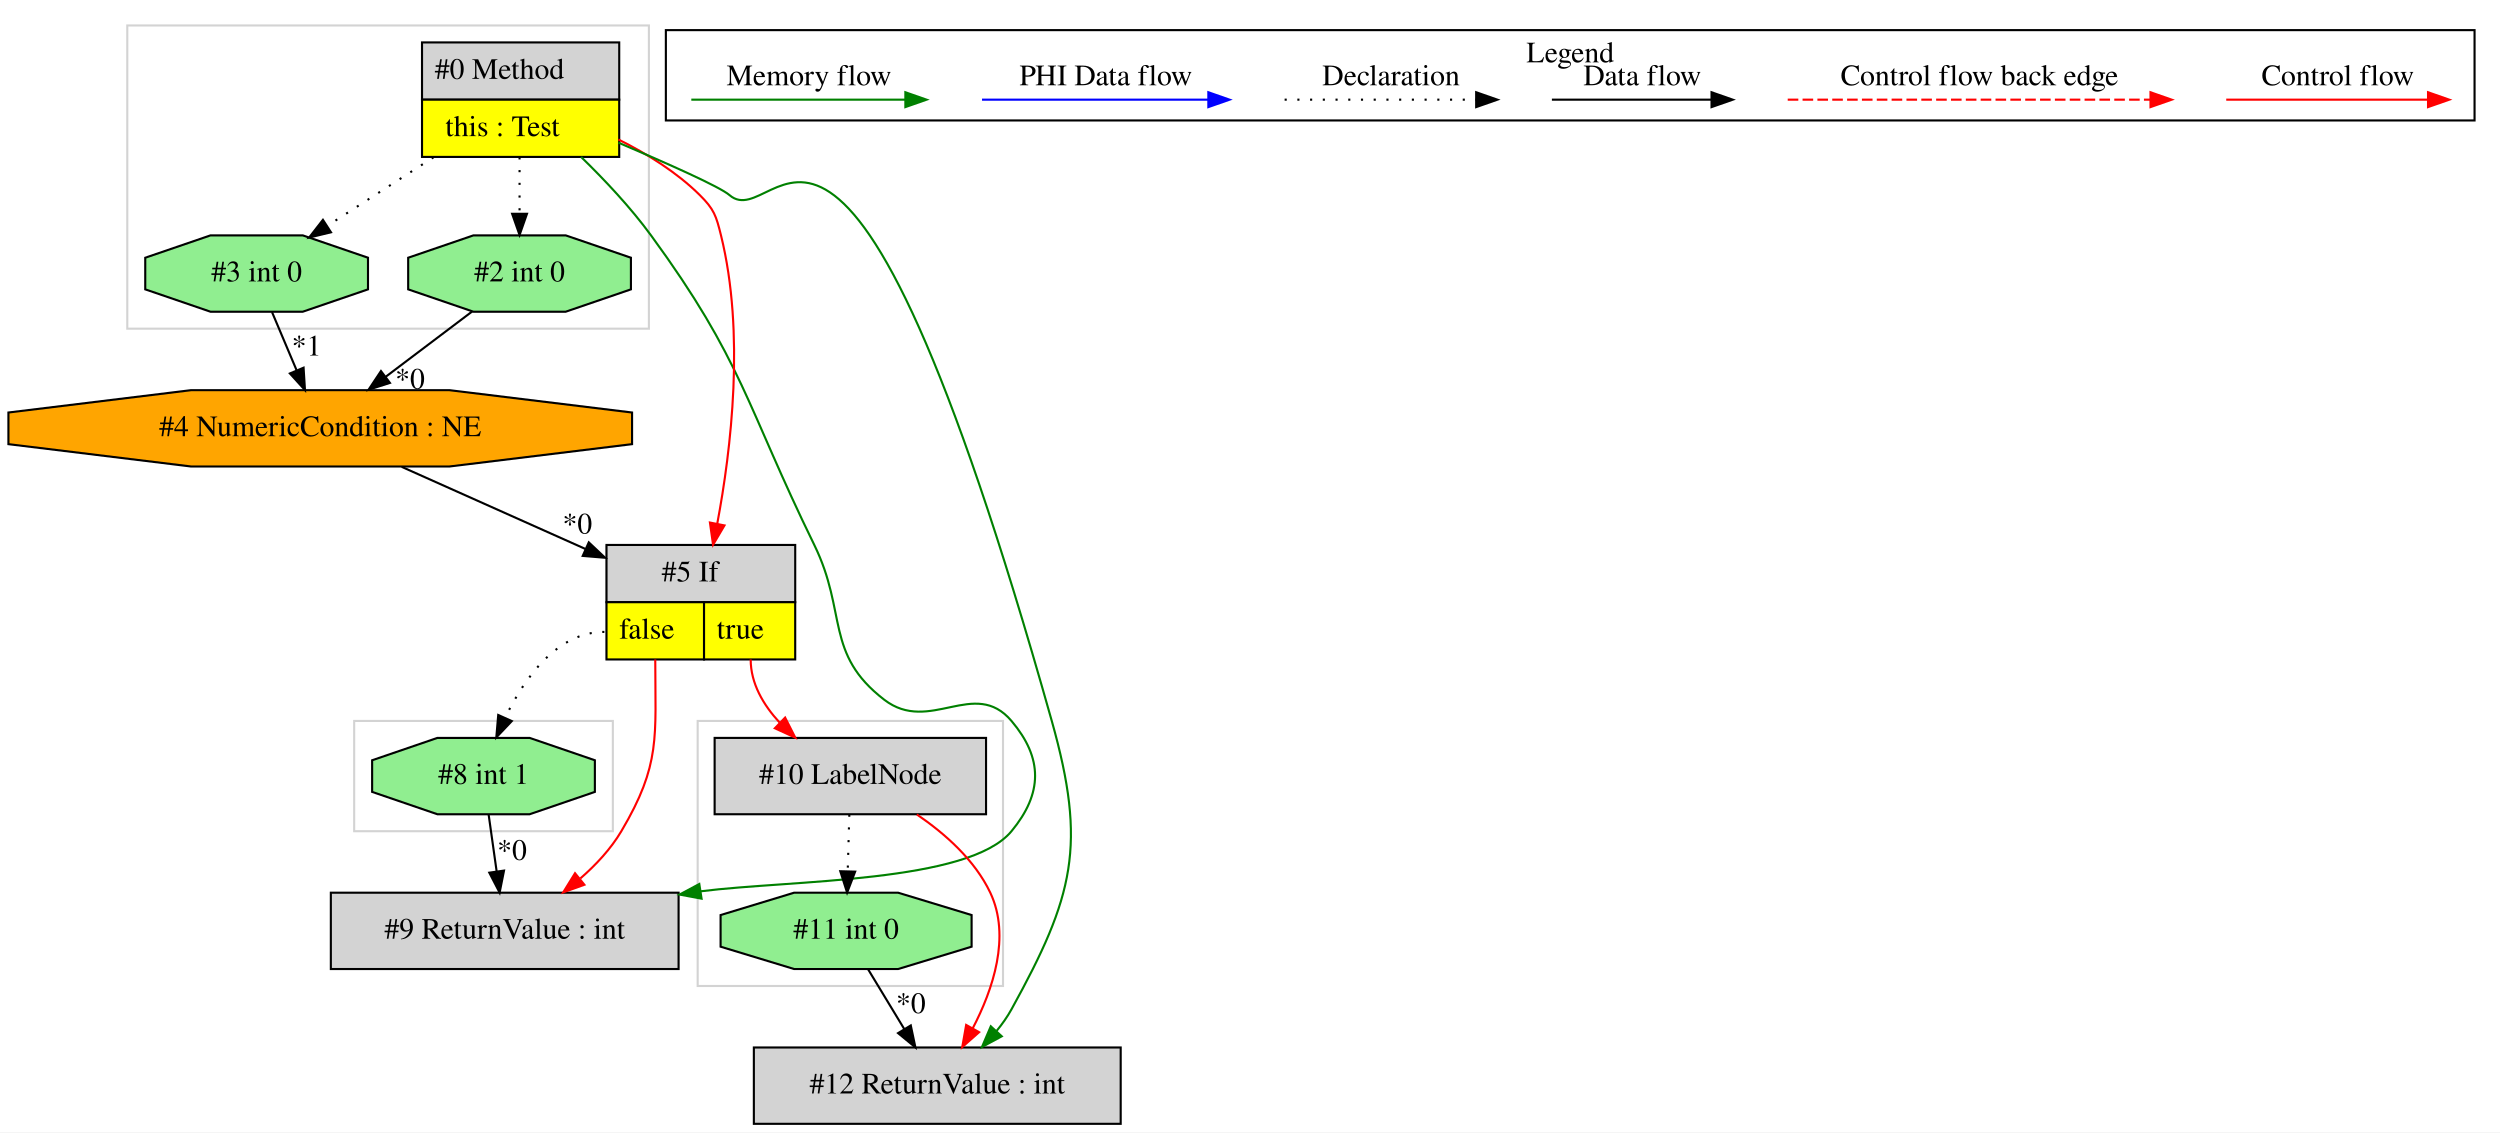
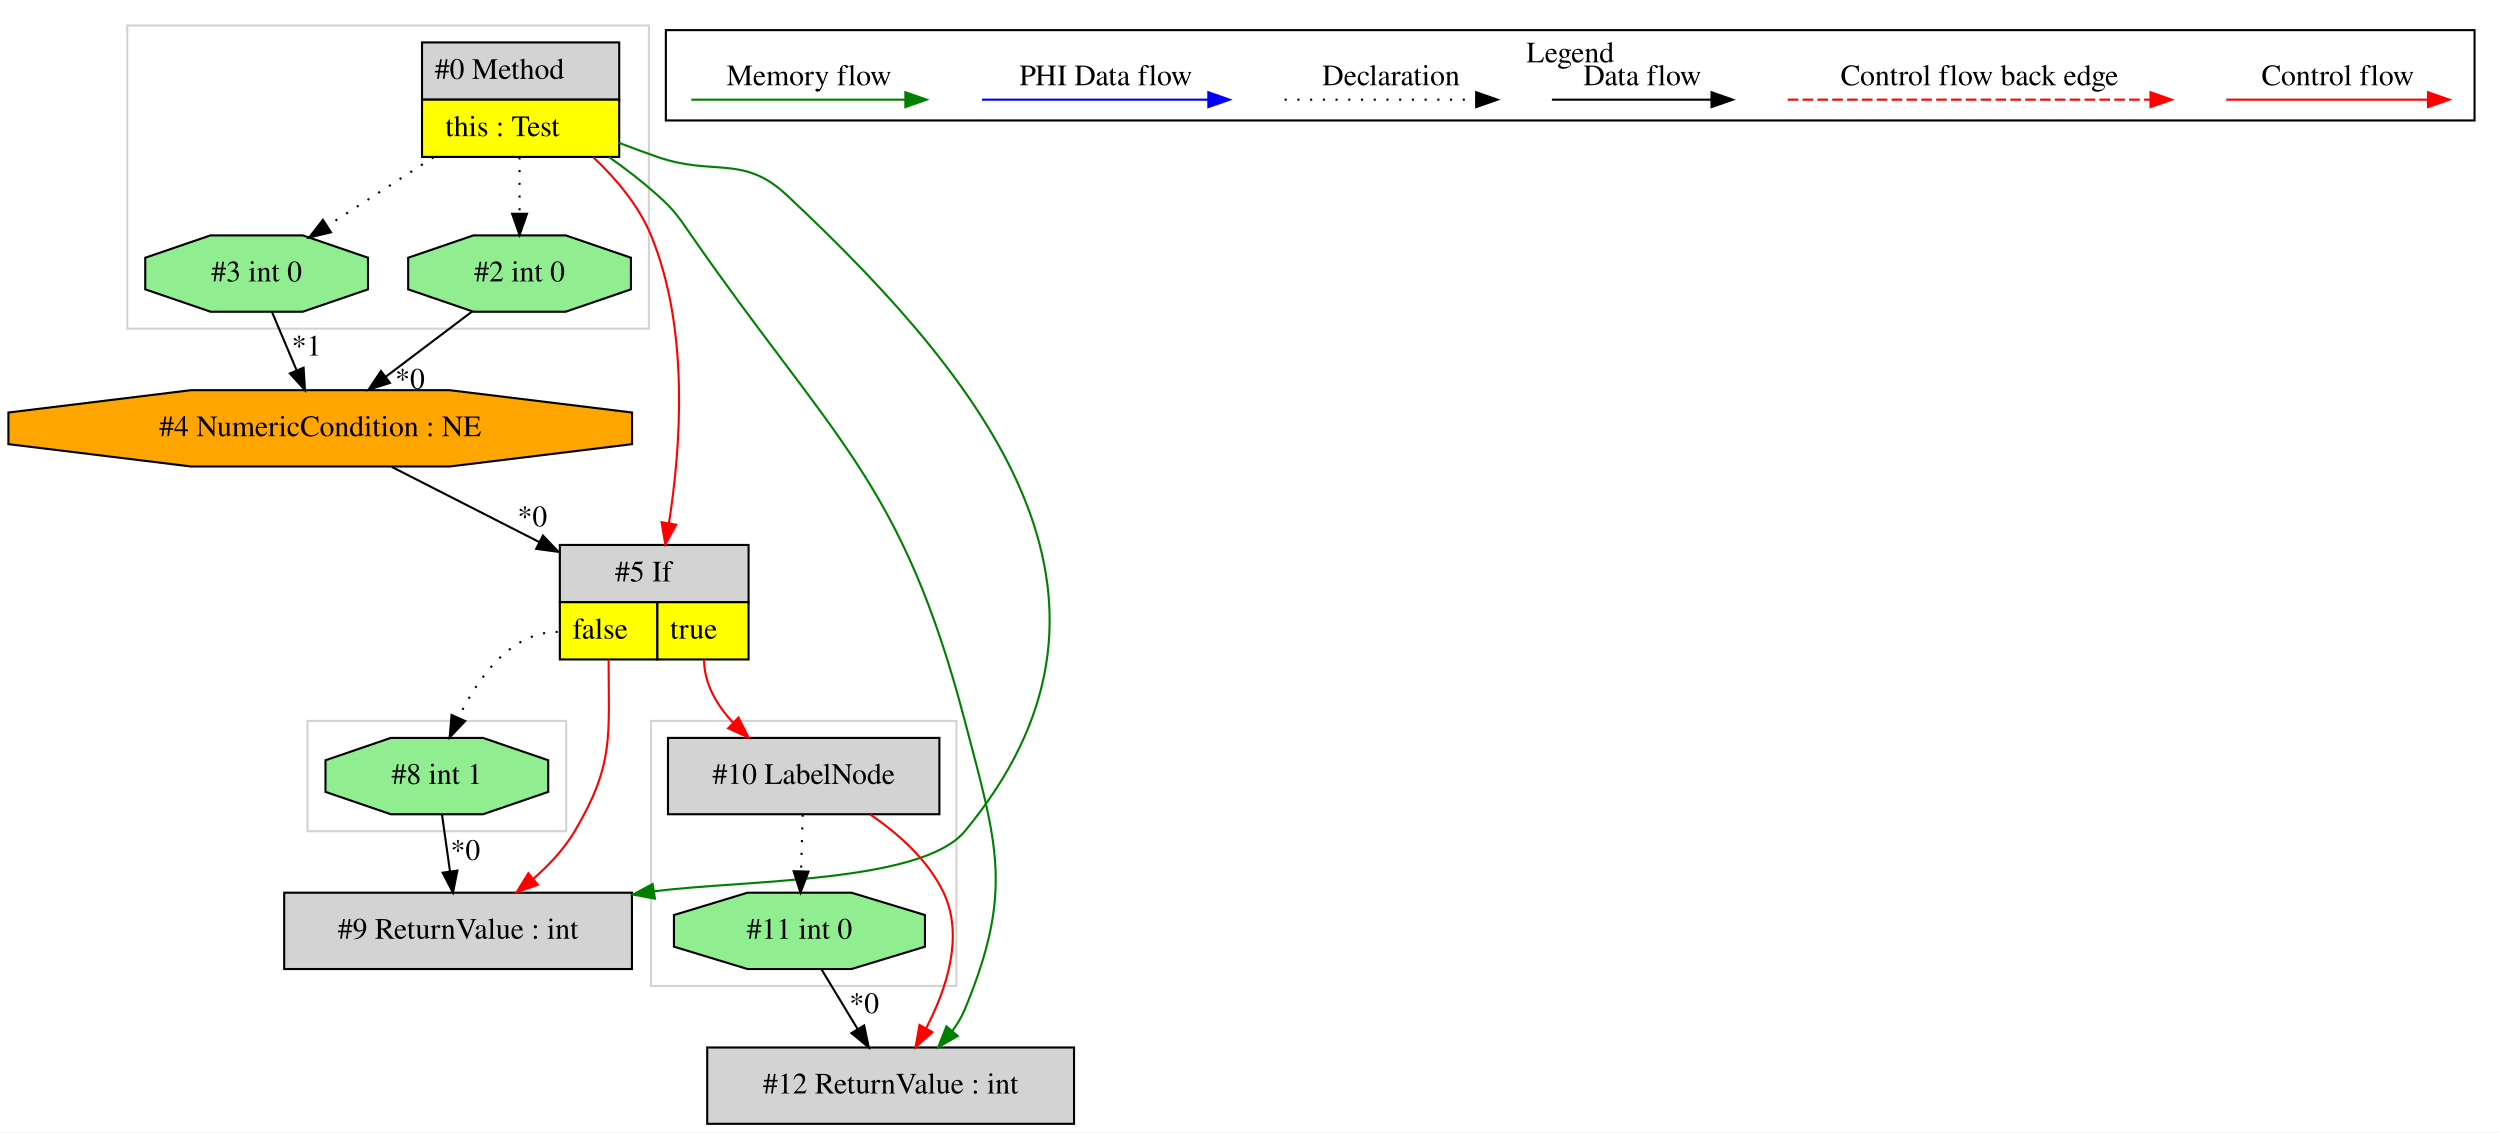
<svg xmlns="http://www.w3.org/2000/svg" width="1179pt" height="534pt" viewBox="0.00 0.00 1179.03 534.00">
  <g id="graph0" class="graph" transform="scale(1 1) rotate(0) translate(4 530)">
    <polygon fill="white" stroke="transparent" points="-4,4 -4,-530 1175.03,-530 1175.03,4 -4,4" />
    <g id="clust1" class="cluster">
-       <polygon fill="none" stroke="lightgray" points="325.03,-65 325.03,-190 469.03,-190 469.03,-65 325.03,-65" />
+       <polygon fill="none" stroke="lightgray" points="141.03,-138 141.03,-190 263.03,-190 263.03,-138 141.03,-138" />
    </g>
    <g id="clust2" class="cluster">
-       <polygon fill="none" stroke="lightgray" points="163.03,-138 163.03,-190 285.03,-190 285.03,-138 163.03,-138" />
+       <polygon fill="none" stroke="lightgray" points="56.03,-375 56.03,-518 302.03,-518 302.03,-375 56.03,-375" />
    </g>
    <g id="clust3" class="cluster">
-       <polygon fill="none" stroke="lightgray" points="56.03,-375 56.03,-518 302.03,-518 302.03,-375 56.03,-375" />
+       <polygon fill="none" stroke="lightgray" points="303.03,-65 303.03,-190 447.03,-190 447.03,-65 303.03,-65" />
    </g>
    <g id="clust4" class="cluster">
      <polygon fill="none" stroke="black" points="310.03,-473.2 310.03,-515.8 1163.03,-515.8 1163.03,-473.2 310.03,-473.2" />
      <text text-anchor="middle" x="736.53" y="-500.6" font-family="Times,serif" font-size="14.00">Legend</text>
    </g>
    <g id="node1" class="node">
      <polygon fill="lightgrey" stroke="transparent" points="287.53,-510 194.53,-510 194.53,-456 287.53,-456 287.53,-510" />
      <polygon fill="none" stroke="black" points="195.03,-483 195.03,-510 288.03,-510 288.03,-483 195.03,-483" />
      <text text-anchor="start" x="201.03" y="-492.8" font-family="Times,serif" font-size="14.00">#0 Method</text>
      <polygon fill="yellow" stroke="transparent" points="195.03,-456 195.03,-483 288.03,-483 288.03,-456 195.03,-456" />
      <polygon fill="none" stroke="black" points="195.03,-456 195.03,-483 288.03,-483 288.03,-456 195.03,-456" />
      <text text-anchor="start" x="206.03" y="-465.8" font-family="Times,serif" font-size="14.00">this : Test</text>
    </g>
    <g id="node2" class="node">
-       <polygon fill="lightgrey" stroke="black" points="316.03,-109 152.03,-109 152.03,-73 316.03,-73 316.03,-109" />
-       <text text-anchor="middle" x="234.03" y="-87.3" font-family="Times,serif" font-size="14.00">#9 ReturnValue : int</text>
+       <polygon fill="lightgrey" stroke="transparent" points="348.53,-273 259.53,-273 259.53,-219 348.53,-219 348.53,-273" />
+       <polygon fill="none" stroke="black" points="260.03,-246 260.03,-273 349.03,-273 349.03,-246 260.03,-246" />
+       <text text-anchor="start" x="286.03" y="-255.8" font-family="Times,serif" font-size="14.00">#5 If</text>
+       <polygon fill="yellow" stroke="transparent" points="260.03,-219 260.03,-246 306.03,-246 306.03,-219 260.03,-219" />
+       <polygon fill="none" stroke="black" points="260.03,-219 260.03,-246 306.03,-246 306.03,-219 260.03,-219" />
+       <text text-anchor="start" x="266.03" y="-228.8" font-family="Times,serif" font-size="14.00">false</text>
+       <polygon fill="yellow" stroke="transparent" points="306.03,-219 306.03,-246 349.03,-246 349.03,-219 306.03,-219" />
+       <polygon fill="none" stroke="black" points="306.03,-219 306.03,-246 349.03,-246 349.03,-219 306.03,-219" />
+       <text text-anchor="start" x="312.03" y="-228.8" font-family="Times,serif" font-size="14.00">true</text>
    </g>
-     <g id="edge3" class="edge">
-       <path fill="none" stroke="green" d="M270.05,-455.98C281.15,-445.19 293.43,-432.13 303.03,-419 346.33,-359.78 347.79,-338.9 380.03,-273 395.68,-241.02 384.81,-221.71 413.03,-200 434.46,-183.52 455.56,-210.63 473.03,-190 487.97,-172.37 487.76,-155.81 473.03,-138 452.82,-113.57 369.39,-115.08 326.44,-109.66" />
-       <polygon fill="green" stroke="green" points="326.87,-106.19 316.46,-108.12 325.8,-113.11 326.87,-106.19" />
+     <g id="edge2" class="edge">
+       <path fill="none" stroke="red" d="M275.84,-455.82C286.65,-445.65 297.23,-433.04 303.03,-419 321.18,-375.04 317.13,-319.2 311.48,-283.28" />
+       <polygon fill="red" stroke="red" points="314.91,-282.53 309.78,-273.25 308.01,-283.7 314.91,-282.53" />
    </g>
    <g id="node4" class="node">
-       <polygon fill="lightgrey" stroke="transparent" points="370.53,-273 281.53,-273 281.53,-219 370.53,-219 370.53,-273" />
-       <polygon fill="none" stroke="black" points="282.03,-246 282.03,-273 371.03,-273 371.03,-246 282.03,-246" />
-       <text text-anchor="start" x="308.03" y="-255.8" font-family="Times,serif" font-size="14.00">#5 If</text>
-       <polygon fill="yellow" stroke="transparent" points="282.03,-219 282.03,-246 328.03,-246 328.03,-219 282.03,-219" />
-       <polygon fill="none" stroke="black" points="282.03,-219 282.03,-246 328.03,-246 328.03,-219 282.03,-219" />
-       <text text-anchor="start" x="288.03" y="-228.8" font-family="Times,serif" font-size="14.00">false</text>
-       <polygon fill="yellow" stroke="transparent" points="328.03,-219 328.03,-246 371.03,-246 371.03,-219 328.03,-219" />
-       <polygon fill="none" stroke="black" points="328.03,-219 328.03,-246 371.03,-246 371.03,-219 328.03,-219" />
-       <text text-anchor="start" x="334.03" y="-228.8" font-family="Times,serif" font-size="14.00">true</text>
-     </g>
-     <g id="edge5" class="edge">
-       <path fill="none" stroke="red" d="M287.63,-464.23C301.15,-457.49 315.18,-448.77 326.03,-438 332.8,-431.28 333.74,-428.26 336.03,-419 347.39,-373.01 340.87,-318.1 334.24,-282.9" />
-       <polygon fill="red" stroke="red" points="337.67,-282.21 332.29,-273.08 330.81,-283.57 337.67,-282.21" />
-     </g>
-     <g id="node6" class="node">
      <polygon fill="lightgreen" stroke="black" points="293.55,-393.54 293.55,-408.46 262.79,-419 219.27,-419 188.5,-408.46 188.5,-393.54 219.27,-383 262.79,-383 293.55,-393.54" />
      <text text-anchor="middle" x="241.03" y="-397.3" font-family="Times,serif" font-size="14.00">#2 int 0</text>
    </g>
-     <g id="edge9" class="edge">
+     <g id="edge6" class="edge">
      <path fill="none" stroke="black" stroke-dasharray="1,5" d="M241.03,-455.81C241.03,-447.35 241.03,-437.95 241.03,-429.4" />
      <polygon fill="black" stroke="black" points="244.53,-429.17 241.03,-419.17 237.53,-429.17 244.53,-429.17" />
    </g>
-     <g id="node7" class="node">
+     <g id="node5" class="node">
      <polygon fill="lightgreen" stroke="black" points="169.55,-393.54 169.55,-408.46 138.79,-419 95.27,-419 64.5,-408.46 64.5,-393.54 95.27,-383 138.79,-383 169.55,-393.54" />
      <text text-anchor="middle" x="117.03" y="-397.3" font-family="Times,serif" font-size="14.00">#3 int 0</text>
    </g>
-     <g id="edge8" class="edge">
+     <g id="edge5" class="edge">
      <path fill="none" stroke="black" stroke-dasharray="1,5" d="M200.43,-455.81C184.25,-445.37 165.86,-433.5 150.47,-423.57" />
      <polygon fill="black" stroke="black" points="152.09,-420.46 141.79,-417.98 148.3,-426.34 152.09,-420.46" />
    </g>
+     <g id="node7" class="node">
+       <polygon fill="lightgrey" stroke="black" points="502.53,-36 329.53,-36 329.53,0 502.53,0 502.53,-36" />
+       <text text-anchor="middle" x="416.03" y="-14.3" font-family="Times,serif" font-size="14.00">#12 ReturnValue : int</text>
+     </g>
+     <g id="edge10" class="edge">
+       <path fill="none" stroke="green" d="M283.22,-455.94C291.1,-450.39 299.04,-444.29 306.03,-438 314.23,-430.61 315.74,-428.07 322.03,-419 388.61,-323.02 421.39,-302.99 451.03,-190 466.36,-131.53 474.16,-109.84 451.03,-54 449.56,-50.46 447.54,-47.09 445.21,-43.93" />
+       <polygon fill="green" stroke="green" points="447.65,-41.41 438.46,-36.14 442.36,-45.99 447.65,-41.41" />
+     </g>
+     <g id="node10" class="node">
+       <polygon fill="lightgrey" stroke="black" points="294.03,-109 130.03,-109 130.03,-73 294.03,-73 294.03,-109" />
+       <text text-anchor="middle" x="212.03" y="-87.3" font-family="Times,serif" font-size="14.00">#9 ReturnValue : int</text>
+     </g>
+     <g id="edge15" class="edge">
+       <path fill="none" stroke="green" d="M287.7,-462.73C293.83,-460.37 300.06,-458.07 306.03,-456 332.74,-446.74 346.39,-457.32 367.03,-438 468.12,-343.38 539.29,-244.69 451.03,-138 430.82,-113.57 347.39,-115.08 304.44,-109.66" />
+       <polygon fill="green" stroke="green" points="304.87,-106.19 294.46,-108.12 303.8,-113.11 304.87,-106.19" />
+     </g>
+     <g id="node6" class="node">
+       <polygon fill="lightgrey" stroke="black" points="439.03,-182 311.03,-182 311.03,-146 439.03,-146 439.03,-182" />
+       <text text-anchor="middle" x="375.03" y="-160.3" font-family="Times,serif" font-size="14.00">#10 LabelNode</text>
+     </g>
+     <g id="edge7" class="edge">
+       <path fill="none" stroke="red" d="M328.03,-219C328.03,-207.68 333.98,-197.57 341.65,-189.26" />
+       <polygon fill="red" stroke="red" points="344.27,-191.59 349.06,-182.14 339.42,-186.54 344.27,-191.59" />
+     </g>
    <g id="node9" class="node">
-       <polygon fill="lightgrey" stroke="black" points="524.53,-36 351.53,-36 351.53,0 524.53,0 524.53,-36" />
-       <text text-anchor="middle" x="438.03" y="-14.3" font-family="Times,serif" font-size="14.00">#12 ReturnValue : int</text>
+       <polygon fill="lightgreen" stroke="black" points="254.55,-156.54 254.55,-171.46 223.79,-182 180.27,-182 149.5,-171.46 149.5,-156.54 180.27,-146 223.79,-146 254.55,-156.54" />
+       <text text-anchor="middle" x="202.03" y="-160.3" font-family="Times,serif" font-size="14.00">#8 int 1</text>
    </g>
-     <g id="edge13" class="edge">
-       <path fill="none" stroke="green" d="M287.67,-462.72C311.11,-452.76 335.51,-441.91 340.03,-438 363.5,-417.71 392.29,-544.38 492.03,-190 508.57,-131.25 502.5,-107.44 473.03,-54 471.08,-50.46 468.66,-47.04 466.02,-43.82" />
-       <polygon fill="green" stroke="green" points="468.44,-41.27 459.11,-36.24 463.27,-45.99 468.44,-41.27" />
+     <g id="edge12" class="edge">
+       <path fill="none" stroke="black" stroke-dasharray="1,5" d="M259.03,-232C236.79,-232 221.41,-210.32 212.28,-191.63" />
+       <polygon fill="black" stroke="black" points="215.36,-189.94 208.07,-182.25 208.97,-192.81 215.36,-189.94" />
+     </g>
+     <g id="edge14" class="edge">
+       <path fill="none" stroke="red" d="M283.03,-219C283.03,-182.3 285.73,-169.57 267.03,-138 262.09,-129.66 255.07,-122.14 247.69,-115.71" />
+       <polygon fill="red" stroke="red" points="249.6,-112.75 239.63,-109.18 245.19,-118.19 249.6,-112.75" />
    </g>
    <g id="node3" class="node">
-       <polygon fill="lightgreen" stroke="black" points="276.55,-156.54 276.55,-171.46 245.79,-182 202.27,-182 171.5,-171.46 171.5,-156.54 202.27,-146 245.79,-146 276.55,-156.54" />
-       <text text-anchor="middle" x="224.03" y="-160.3" font-family="Times,serif" font-size="14.00">#8 int 1</text>
-     </g>
-     <g id="edge1" class="edge">
-       <path fill="none" stroke="black" d="M226.45,-145.81C227.58,-137.79 228.95,-128.05 230.22,-119.07" />
-       <polygon fill="black" stroke="black" points="233.7,-119.42 231.63,-109.03 226.77,-118.44 233.7,-119.42" />
-       <text text-anchor="middle" x="237.47" y="-124.46" font-family="Times,serif" font-size="14.00">*0</text>
-     </g>
-     <g id="edge2" class="edge">
-       <path fill="none" stroke="red" d="M305.03,-219C305.03,-182.3 307.73,-169.57 289.03,-138 284.09,-129.66 277.07,-122.14 269.69,-115.71" />
-       <polygon fill="red" stroke="red" points="271.6,-112.75 261.63,-109.18 267.19,-118.19 271.6,-112.75" />
-     </g>
-     <g id="edge15" class="edge">
-       <path fill="none" stroke="black" stroke-dasharray="1,5" d="M281.03,-232C258.79,-232 243.41,-210.32 234.28,-191.63" />
-       <polygon fill="black" stroke="black" points="237.36,-189.94 230.07,-182.25 230.97,-192.81 237.36,-189.94" />
-     </g>
-     <g id="node8" class="node">
-       <polygon fill="lightgrey" stroke="black" points="461.03,-182 333.03,-182 333.03,-146 461.03,-146 461.03,-182" />
-       <text text-anchor="middle" x="397.03" y="-160.3" font-family="Times,serif" font-size="14.00">#10 LabelNode</text>
-     </g>
-     <g id="edge10" class="edge">
-       <path fill="none" stroke="red" d="M350.03,-219C350.03,-207.68 355.98,-197.57 363.65,-189.26" />
-       <polygon fill="red" stroke="red" points="366.27,-191.59 371.06,-182.14 361.42,-186.54 366.27,-191.59" />
-     </g>
-     <g id="node5" class="node">
      <polygon fill="orange" stroke="black" points="294.09,-320.54 294.09,-335.46 207.94,-346 86.12,-346 -0.03,-335.46 -0.03,-320.54 86.12,-310 207.94,-310 294.09,-320.54" />
      <text text-anchor="middle" x="147.03" y="-324.3" font-family="Times,serif" font-size="14.00">#4 NumericCondition : NE</text>
    </g>
-     <g id="edge4" class="edge">
-       <path fill="none" stroke="black" d="M185.43,-309.84C210.72,-298.54 244.19,-283.58 272.13,-271.09" />
-       <polygon fill="black" stroke="black" points="273.68,-274.23 281.38,-266.96 270.82,-267.84 273.68,-274.23" />
-       <text text-anchor="middle" x="268.28" y="-278.37" font-family="Times,serif" font-size="14.00">*0</text>
+     <g id="edge1" class="edge">
+       <path fill="none" stroke="black" d="M180.71,-309.84C200.99,-299.5 227.28,-286.11 250.37,-274.34" />
+       <polygon fill="black" stroke="black" points="252.05,-277.41 259.38,-269.75 248.88,-271.18 252.05,-277.41" />
+       <text text-anchor="middle" x="247.06" y="-281.81" font-family="Times,serif" font-size="14.00">*0</text>
    </g>
-     <g id="edge6" class="edge">
+     <g id="edge3" class="edge">
      <path fill="none" stroke="black" d="M218.75,-383.17C206.52,-373.94 191.17,-362.34 177.81,-352.25" />
      <polygon fill="black" stroke="black" points="179.89,-349.43 169.8,-346.2 175.67,-355.02 179.89,-349.43" />
      <text text-anchor="middle" x="189.36" y="-346.68" font-family="Times,serif" font-size="14.00">*0</text>
    </g>
-     <g id="edge7" class="edge">
+     <g id="edge4" class="edge">
      <path fill="none" stroke="black" d="M124.29,-382.81C127.76,-374.62 131.98,-364.62 135.84,-355.48" />
      <polygon fill="black" stroke="black" points="139.17,-356.6 139.83,-346.03 132.72,-353.88 139.17,-356.6" />
      <text text-anchor="middle" x="140.57" y="-362.32" font-family="Times,serif" font-size="14.00">*1</text>
    </g>
-     <g id="edge12" class="edge">
-       <path fill="none" stroke="red" d="M428.4,-145.9C441.68,-136.85 455.74,-124.39 463.03,-109 472.77,-88.44 464.33,-63.38 454.7,-44.94" />
-       <polygon fill="red" stroke="red" points="457.75,-43.21 449.81,-36.2 451.65,-46.64 457.75,-43.21" />
+     <g id="edge9" class="edge">
+       <path fill="none" stroke="red" d="M406.4,-145.9C419.68,-136.85 433.74,-124.39 441.03,-109 450.77,-88.44 442.33,-63.38 432.7,-44.94" />
+       <polygon fill="red" stroke="red" points="435.75,-43.21 427.81,-36.2 429.65,-46.64 435.75,-43.21" />
    </g>
-     <g id="node10" class="node">
-       <polygon fill="lightgreen" stroke="black" points="454.22,-83.54 454.22,-98.46 419.55,-109 370.51,-109 335.84,-98.46 335.84,-83.54 370.51,-73 419.55,-73 454.22,-83.54" />
-       <text text-anchor="middle" x="395.03" y="-87.3" font-family="Times,serif" font-size="14.00">#11 int 0</text>
-     </g>
-     <g id="edge14" class="edge">
-       <path fill="none" stroke="black" stroke-dasharray="1,5" d="M396.55,-145.81C396.32,-137.79 396.05,-128.05 395.79,-119.07" />
-       <polygon fill="black" stroke="black" points="399.29,-118.93 395.51,-109.03 392.29,-119.12 399.29,-118.93" />
+     <g id="node8" class="node">
+       <polygon fill="lightgreen" stroke="black" points="432.22,-83.54 432.22,-98.46 397.55,-109 348.51,-109 313.84,-98.46 313.84,-83.54 348.51,-73 397.55,-73 432.22,-83.54" />
+       <text text-anchor="middle" x="373.03" y="-87.3" font-family="Times,serif" font-size="14.00">#11 int 0</text>
    </g>
    <g id="edge11" class="edge">
-       <path fill="none" stroke="black" d="M405.44,-72.81C410.56,-64.35 416.84,-53.98 422.52,-44.61" />
-       <polygon fill="black" stroke="black" points="425.53,-46.4 427.72,-36.03 419.54,-42.77 425.53,-46.4" />
-       <text text-anchor="middle" x="425.56" y="-52.21" font-family="Times,serif" font-size="14.00">*0</text>
+       <path fill="none" stroke="black" stroke-dasharray="1,5" d="M374.55,-145.81C374.32,-137.79 374.05,-128.05 373.79,-119.07" />
+       <polygon fill="black" stroke="black" points="377.29,-118.93 373.51,-109.03 370.29,-119.12 377.29,-118.93" />
+     </g>
+     <g id="edge8" class="edge">
+       <path fill="none" stroke="black" d="M383.44,-72.81C388.56,-64.35 394.84,-53.98 400.52,-44.61" />
+       <polygon fill="black" stroke="black" points="403.53,-46.4 405.72,-36.03 397.54,-42.77 403.53,-46.4" />
+       <text text-anchor="middle" x="403.56" y="-52.21" font-family="Times,serif" font-size="14.00">*0</text>
+     </g>
+     <g id="edge13" class="edge">
+       <path fill="none" stroke="black" d="M204.45,-145.81C205.58,-137.79 206.95,-128.05 208.22,-119.07" />
+       <polygon fill="black" stroke="black" points="211.7,-119.42 209.63,-109.03 204.77,-118.44 211.7,-119.42" />
+       <text text-anchor="middle" x="215.47" y="-124.46" font-family="Times,serif" font-size="14.00">*0</text>
    </g>
    <g id="edge16" class="edge">
      <path fill="none" stroke="red" d="M1045.92,-483C1057.14,-483 1115.27,-483 1140.89,-483" />
      <polygon fill="red" stroke="red" points="1141.09,-486.5 1151.09,-483 1141.09,-479.5 1141.09,-486.5" />
      <text text-anchor="middle" x="1098.53" y="-489.8" font-family="Times,serif" font-size="14.00">Control flow</text>
    </g>
    <g id="edge17" class="edge">
      <path fill="none" stroke="red" stroke-dasharray="5,2" d="M839.11,-483C856.08,-483 972.24,-483 1010.11,-483" />
      <polygon fill="red" stroke="red" points="1010.2,-486.5 1020.2,-483 1010.2,-479.5 1010.2,-486.5" />
      <text text-anchor="middle" x="929.53" y="-489.8" font-family="Times,serif" font-size="14.00">Control flow back edge</text>
    </g>
    <g id="edge18" class="edge">
      <path fill="none" stroke="black" d="M727.89,-483C737.44,-483 781.34,-483 802.95,-483" />
      <polygon fill="black" stroke="black" points="803.18,-486.5 813.18,-483 803.18,-479.5 803.18,-486.5" />
      <text text-anchor="middle" x="770.53" y="-489.8" font-family="Times,serif" font-size="14.00">Data flow</text>
    </g>
    <g id="edge19" class="edge">
      <path fill="none" stroke="black" stroke-dasharray="1,5" d="M601.84,-483C612.49,-483 667.49,-483 692.1,-483" />
      <polygon fill="black" stroke="black" points="692.18,-486.5 702.18,-483 692.18,-479.5 692.18,-486.5" />
      <text text-anchor="middle" x="652.03" y="-489.8" font-family="Times,serif" font-size="14.00">Declaration</text>
    </g>
    <g id="edge20" class="edge">
      <path fill="none" stroke="blue" d="M459.13,-483C471.75,-483 537.91,-483 565.71,-483" />
      <polygon fill="blue" stroke="blue" points="565.87,-486.5 575.87,-483 565.87,-479.5 565.87,-486.5" />
      <text text-anchor="middle" x="517.53" y="-489.8" font-family="Times,serif" font-size="14.00">PHI Data flow</text>
    </g>
    <g id="edge21" class="edge">
      <path fill="none" stroke="green" d="M322.03,-483C333.97,-483 396.33,-483 422.96,-483" />
      <polygon fill="green" stroke="green" points="422.98,-486.5 432.98,-483 422.98,-479.5 422.98,-486.5" />
      <text text-anchor="middle" x="377.53" y="-489.8" font-family="Times,serif" font-size="14.00">Memory flow</text>
    </g>
  </g>
</svg>
